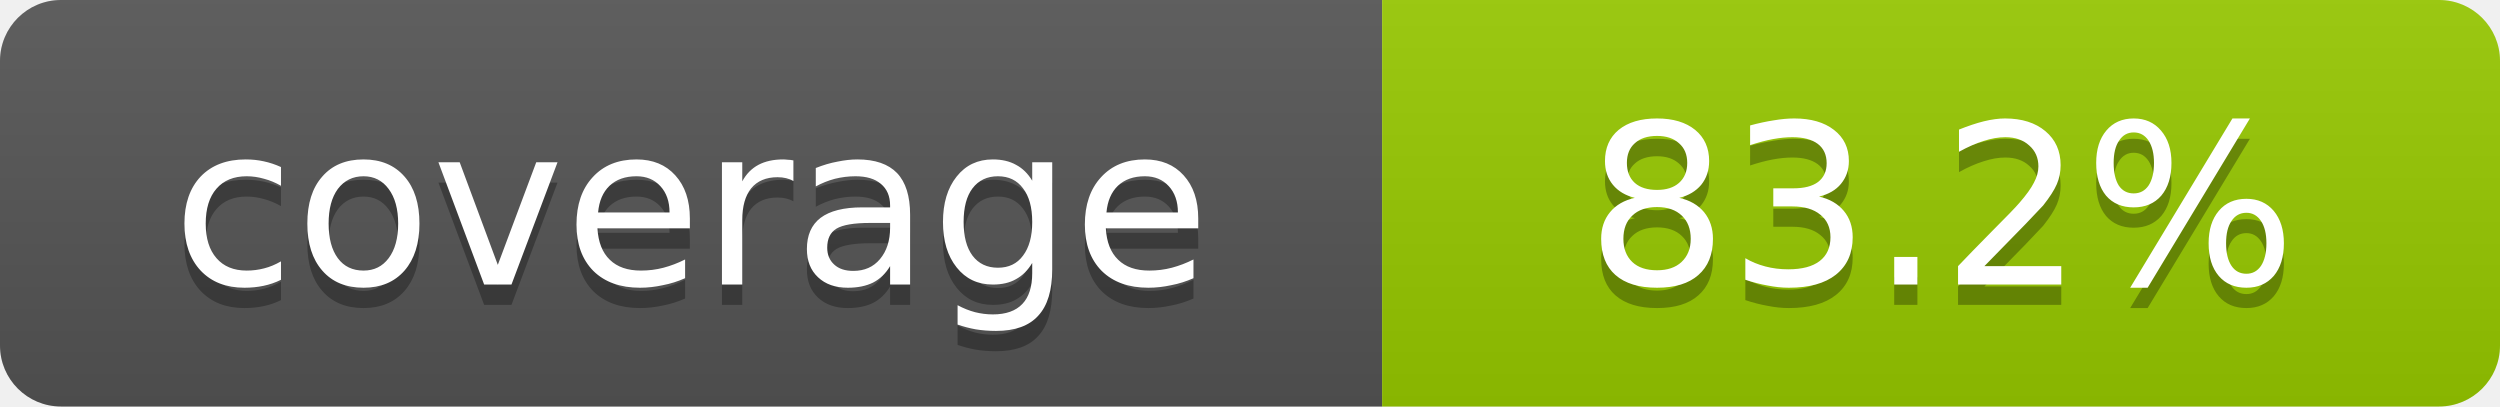
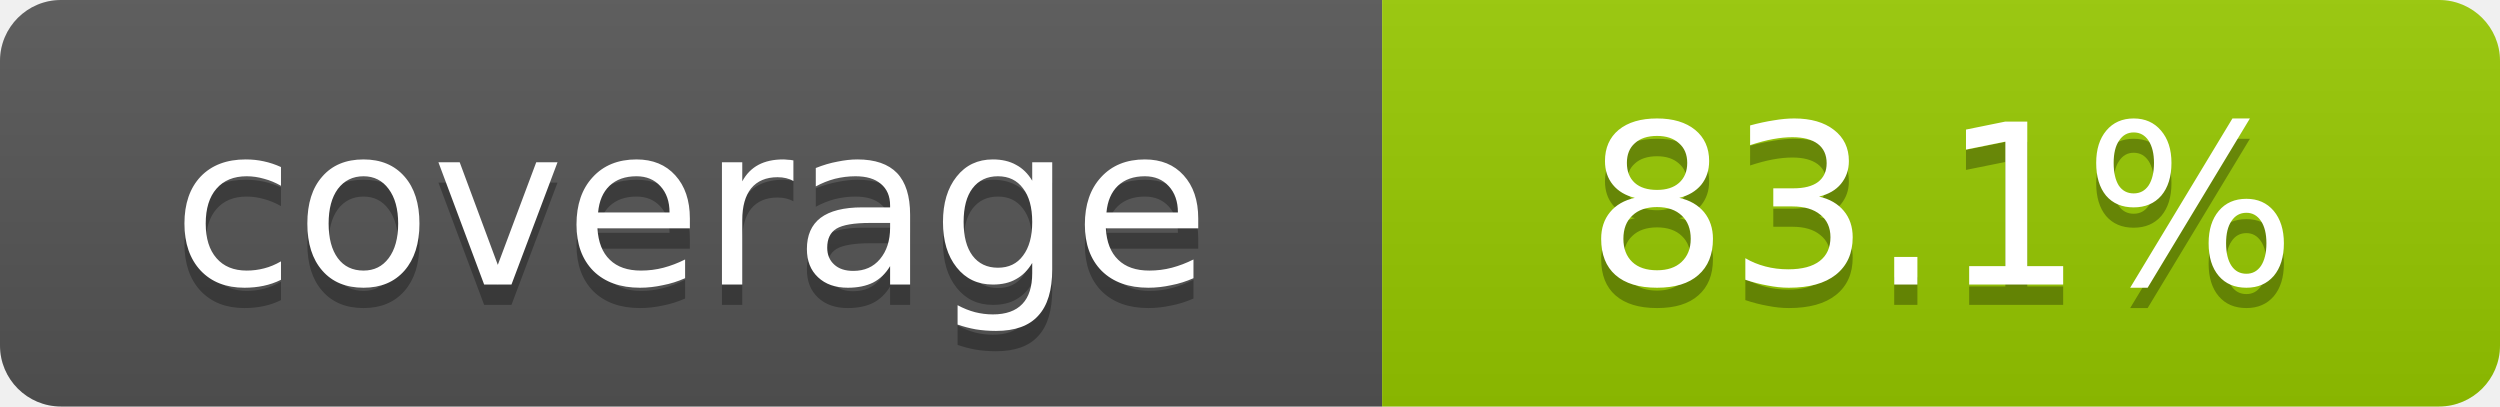
- <svg xmlns="http://www.w3.org/2000/svg" width="123" height="20" role="img" aria-label="coverage: 83.2%">
+ <svg xmlns="http://www.w3.org/2000/svg" width="123" height="20" role="img" aria-label="coverage: 83.1%">
  <linearGradient id="s" x2="0" y2="100%">
    <stop offset="0" stop-color="#bbb" stop-opacity=".1" />
    <stop offset="1" stop-opacity=".1" />
  </linearGradient>
  <clipPath id="r">
    <rect width="123" height="20" rx="3" fill="#fff" />
  </clipPath>
  <g clip-path="url(#r)">
    <rect width="68" height="20" fill="#555" />
    <rect x="68" width="55" height="20" fill="#97ca00" />
    <rect width="123" height="20" fill="url(#s)" />
  </g>
  <g fill="#fff" text-anchor="middle" font-family="Verdana,Geneva,DejaVu Sans,sans-serif" font-size="11">
    <text x="34" y="15" fill="#010101" fill-opacity=".3">coverage</text>
    <text x="34" y="14">coverage</text>
-     <text x="95.5" y="15" fill="#010101" fill-opacity=".3">83.2%</text>
-     <text x="95.5" y="14">83.2%</text>
+     <text x="95.5" y="15" fill="#010101" fill-opacity=".3">83.1%</text>
+     <text x="95.5" y="14">83.1%</text>
  </g>
</svg>
